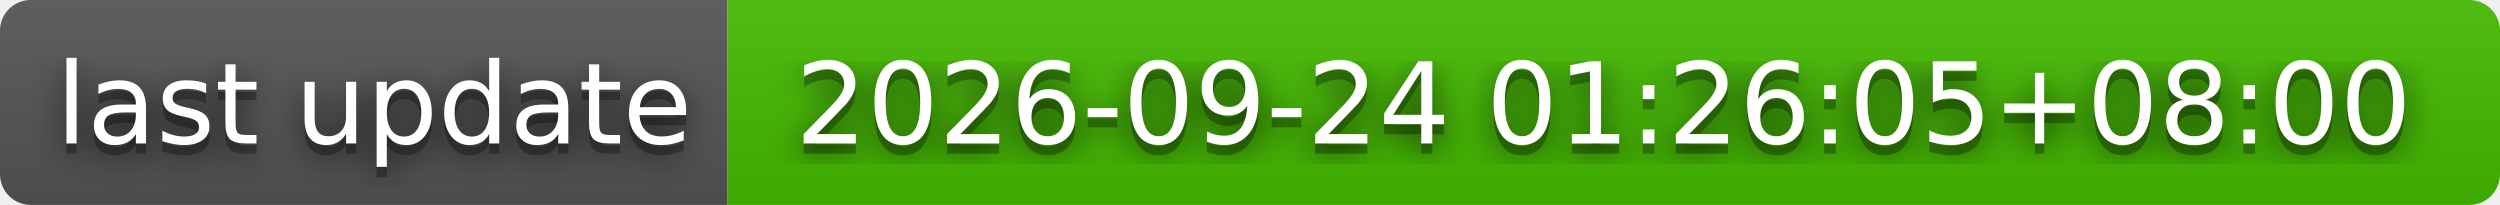
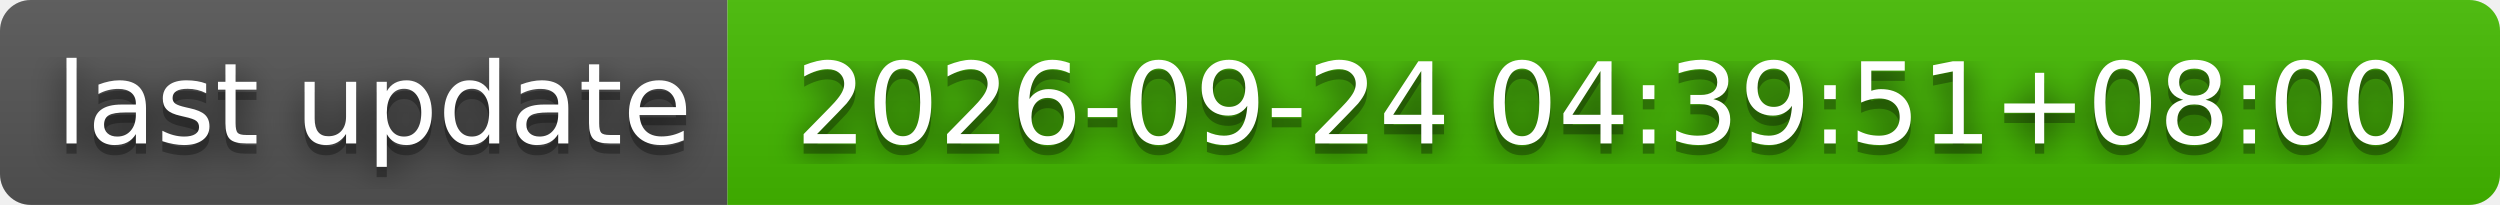
- <svg xmlns="http://www.w3.org/2000/svg" width="244" height="20" role="img" aria-label="last update: 2026-09-24 01:26:05+08:00">
+ <svg xmlns="http://www.w3.org/2000/svg" width="244" height="20" role="img" aria-label="last update: 2026-09-24 04:39:51+08:00">
  <filter id="blur">
    <feGaussianBlur stdDeviation="16" />
  </filter>
  <linearGradient id="s" x2="0" y2="100%">
    <stop offset="0" stop-color="#bbb" stop-opacity=".1" />
    <stop offset="1" stop-opacity=".1" />
  </linearGradient>
  <clipPath id="r">
    <rect width="244" height="20" rx="3" />
  </clipPath>
  <g clip-path="url(#r)">
    <rect width="71" height="20" fill="#555" />
    <rect x="71" width="173" height="20" fill="#4b0" />
    <rect width="244" height="20" fill="url(#s)" />
  </g>
  <g fill="#fff" text-anchor="middle" font-family="Verdana,Geneva,DejaVu Sans,sans-serif" text-rendering="geometricPrecision" font-size="110">
    <g transform="scale(.1)">
      <g aria-hidden="true" fill="#010101">
        <text x="365" y="150" fill-opacity=".8" filter="url(#blur)" textLength="610">last update</text>
        <text x="365" y="150" fill-opacity=".3" textLength="610">last update</text>
      </g>
      <text x="365" y="140" textLength="610">last update</text>
    </g>
    <g transform="scale(.1)">
      <g aria-hidden="true" fill="#010101">
-         <text x="1565" y="150" fill-opacity=".8" filter="url(#blur)" textLength="1630">2026-09-24 01:26:05+08:00</text>
-         <text x="1565" y="150" fill-opacity=".3" textLength="1630">2026-09-24 01:26:05+08:00</text>
+         <text x="1565" y="150" fill-opacity=".8" filter="url(#blur)" textLength="1630">2026-09-24 04:39:51+08:00</text>
+         <text x="1565" y="150" fill-opacity=".3" textLength="1630">2026-09-24 04:39:51+08:00</text>
      </g>
-       <text x="1565" y="140" textLength="1630">2026-09-24 01:26:05+08:00</text>
+       <text x="1565" y="140" textLength="1630">2026-09-24 04:39:51+08:00</text>
    </g>
  </g>
</svg>
